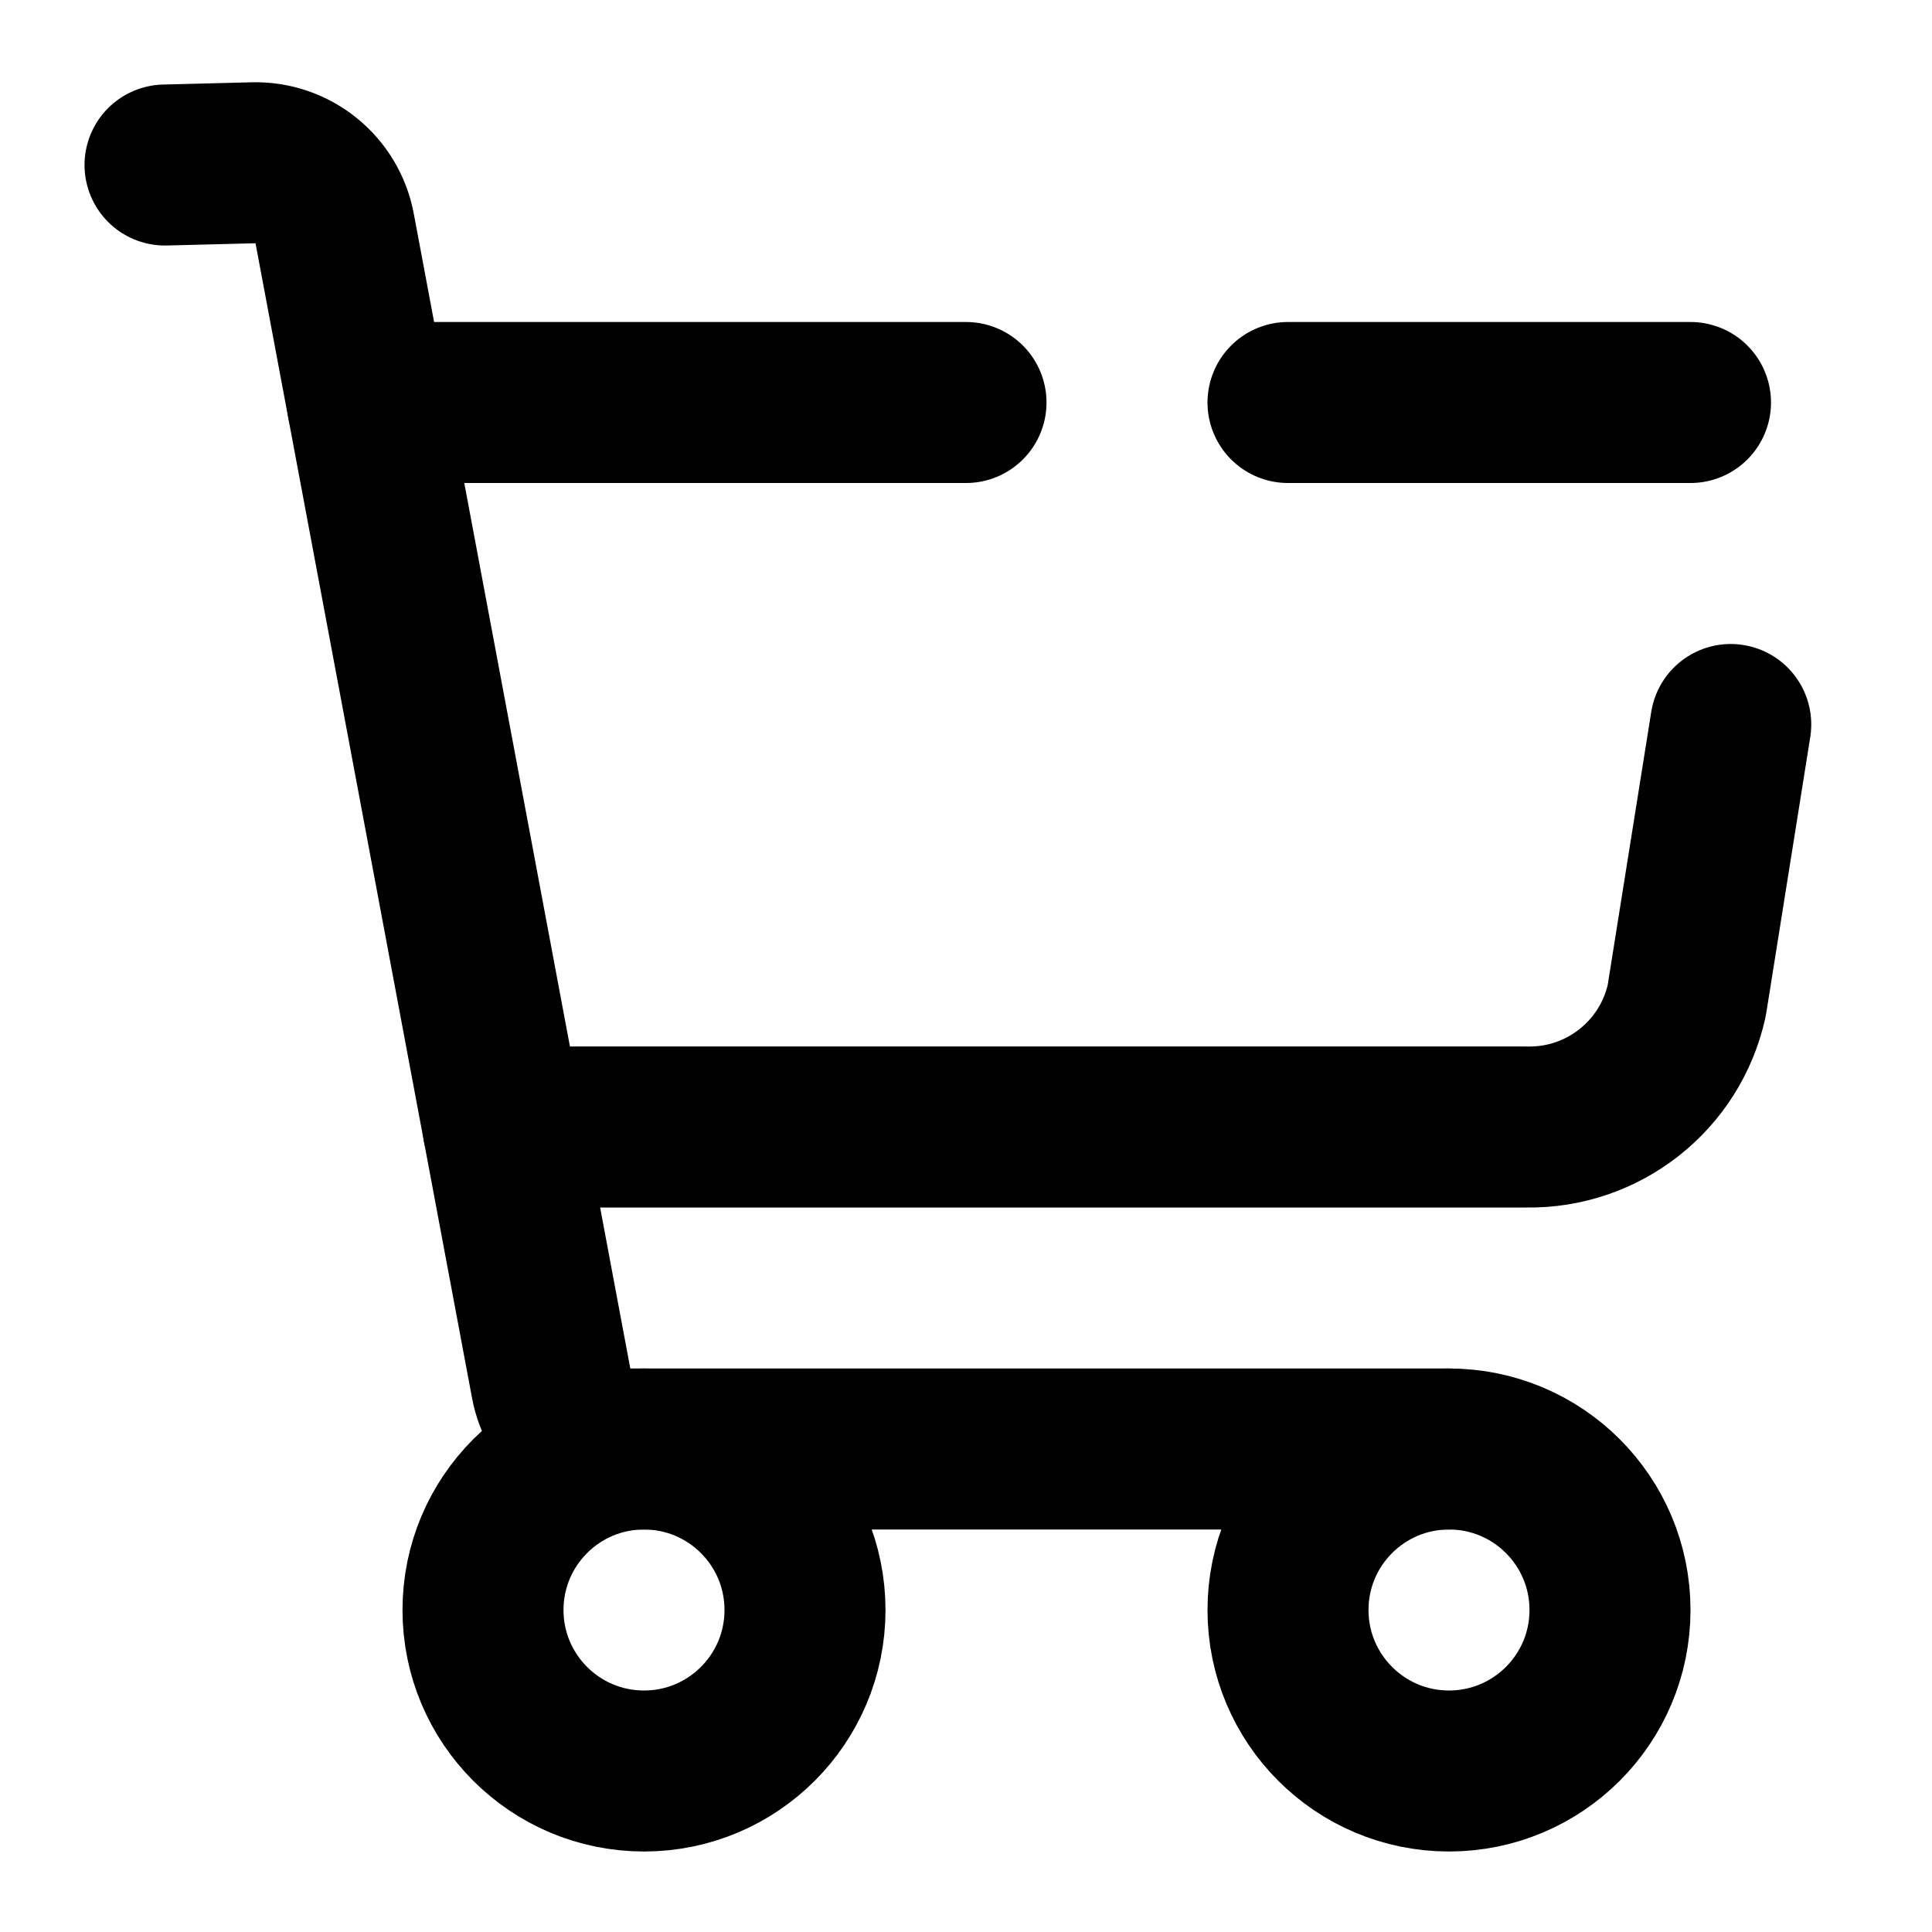
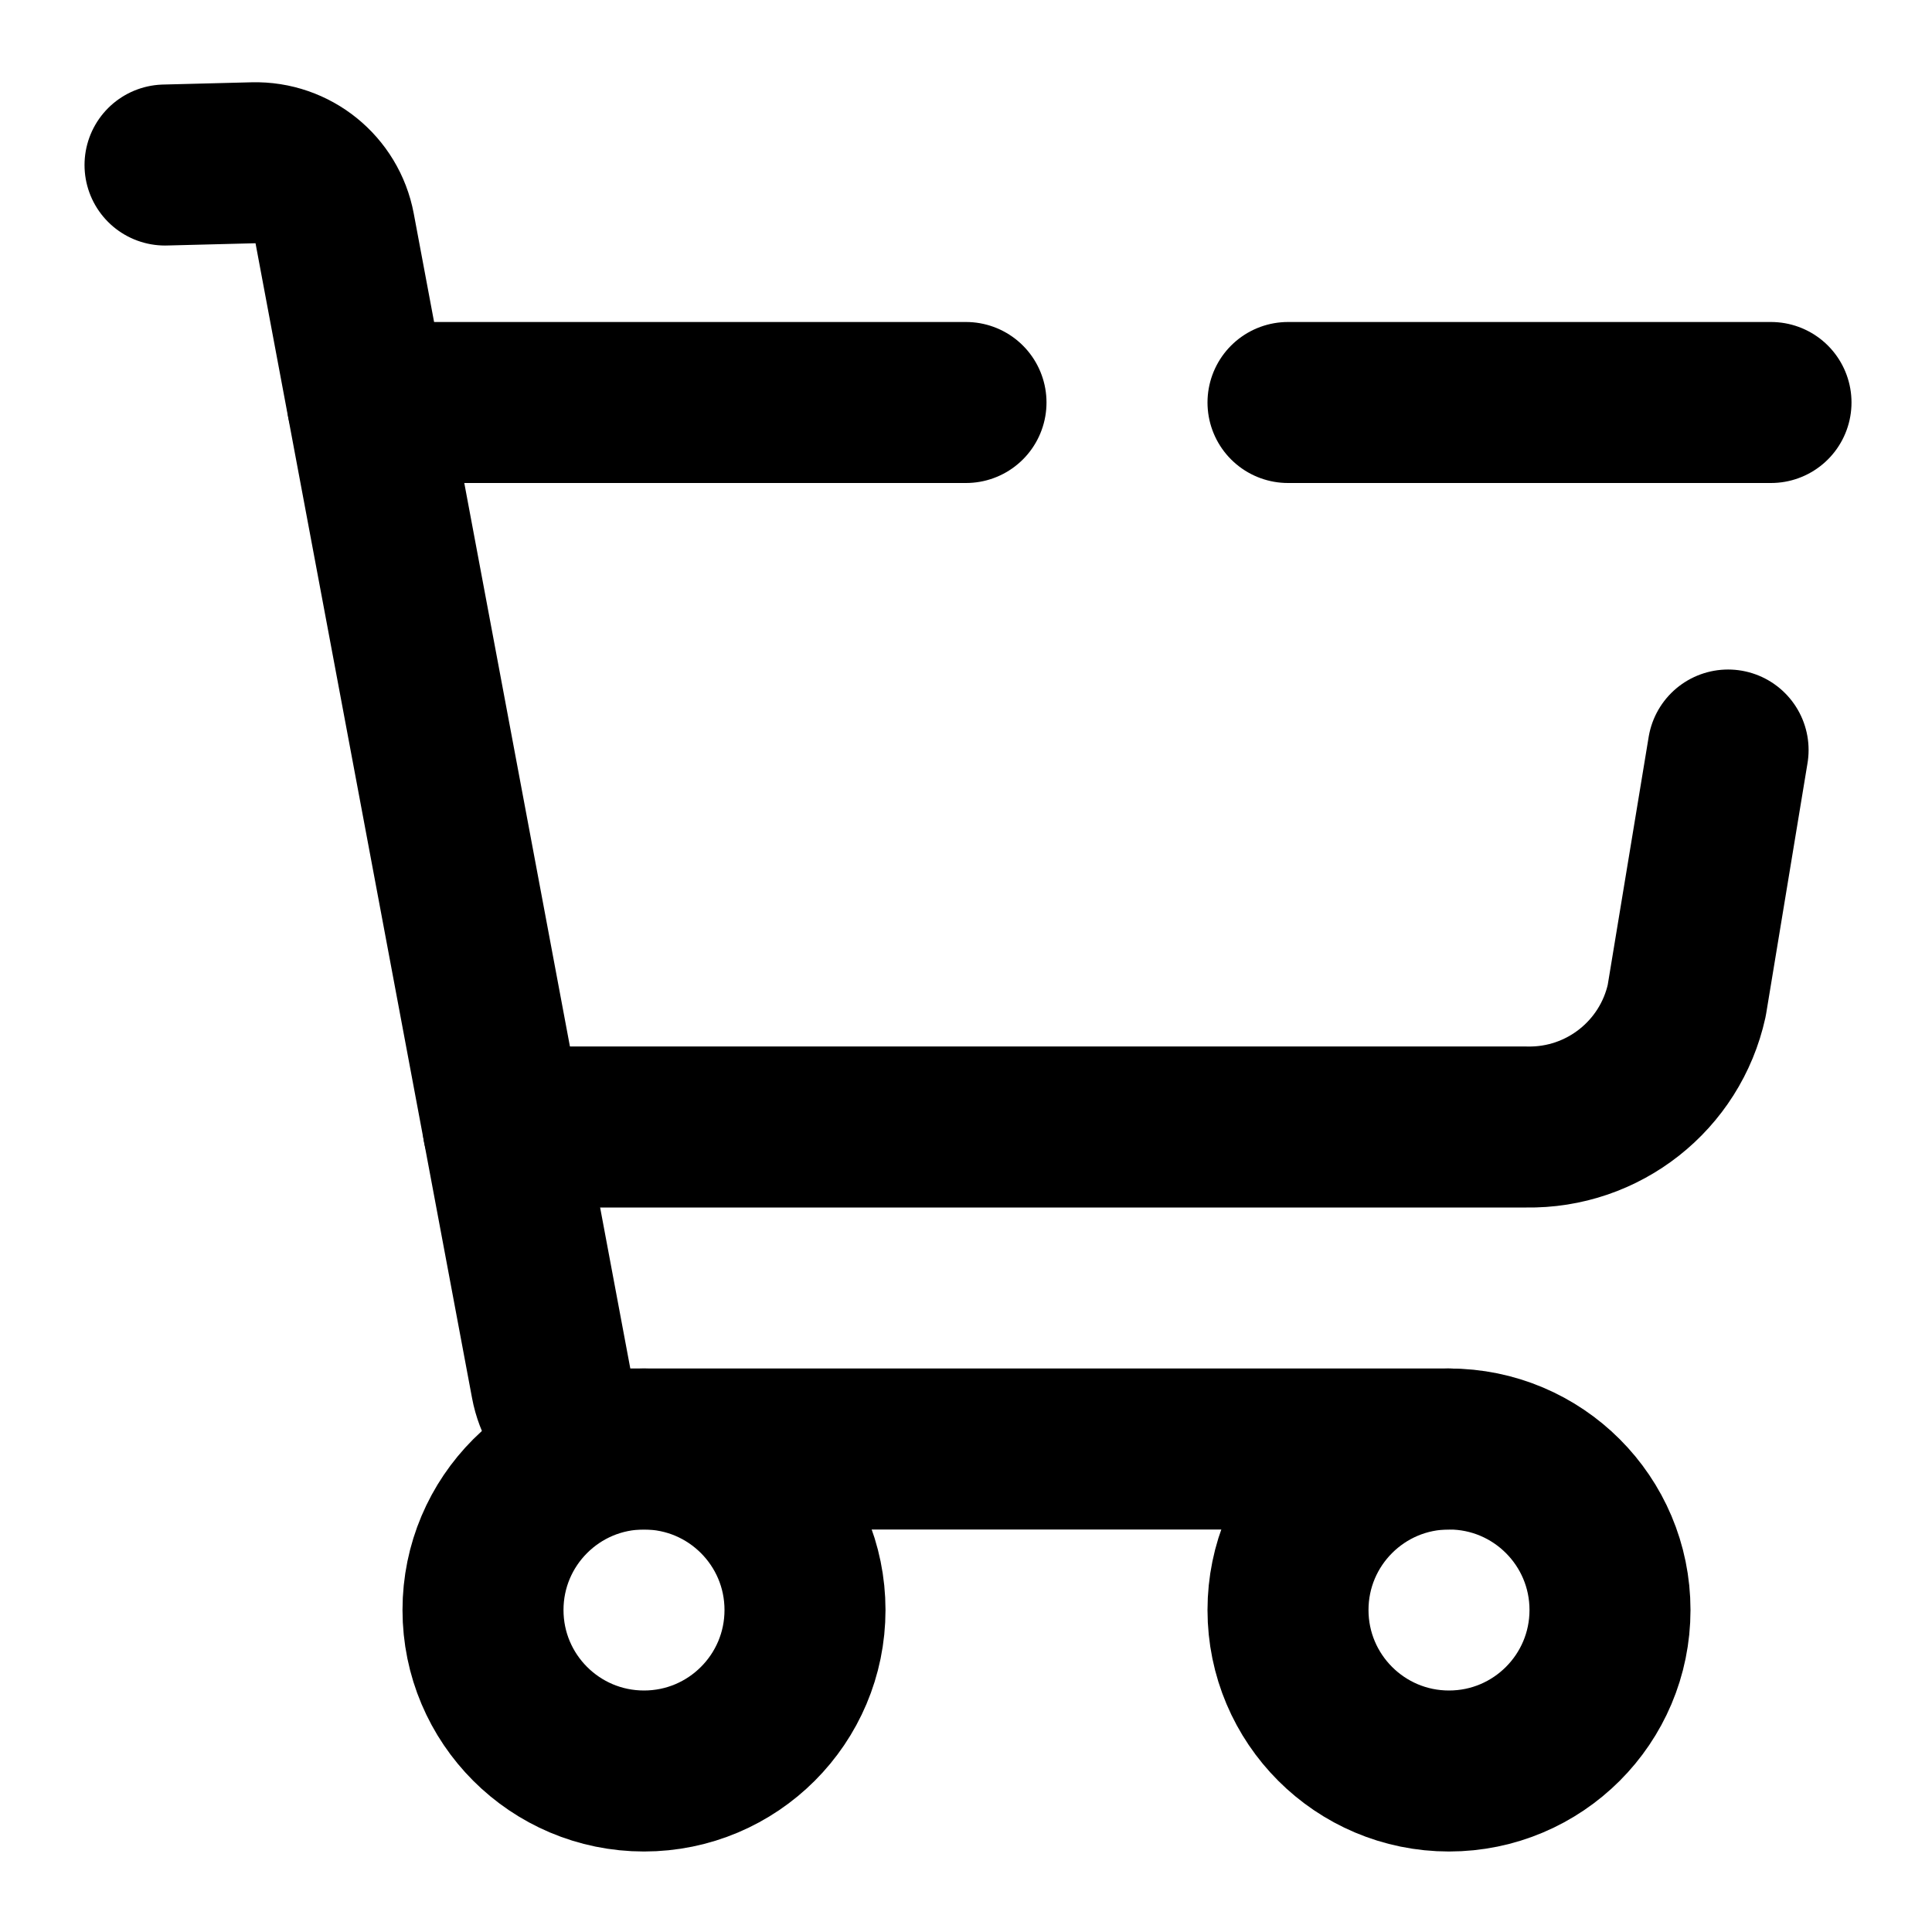
<svg xmlns="http://www.w3.org/2000/svg" width="24" height="24" viewBox="0 0 24 24" fill="none" stroke="currentColor" stroke-width="2" stroke-linecap="round" stroke-linejoin="round">
-   <path d="M16 5h5" />
-   <path d="m2.05 2.05 1.099-.028a1 1 0 0 1 1.008.815l2.69 14.347A1 1 0 0 0 7.83 18H18" />
-   <path d="m21.5 9-.547 3.43A2 2 0 0 1 18.962 14H6.25" />
-   <path d="M4.563 5H12" />
+   <path d="M16 5h6" />
+   <path d="m2.05 2.05 1.099-.028a1 1 0 011.008.815l2.69 14.347A1 1 0 007.83 18H18" />
+   <path d="M4.564 5H12" />
+   <path d="M6.25 14h12.712a2 2 0 001.991-1.57l.514-3.113" />
  <circle cx="18" cy="20" r="2" />
  <circle cx="8" cy="20" r="2" />
</svg>
